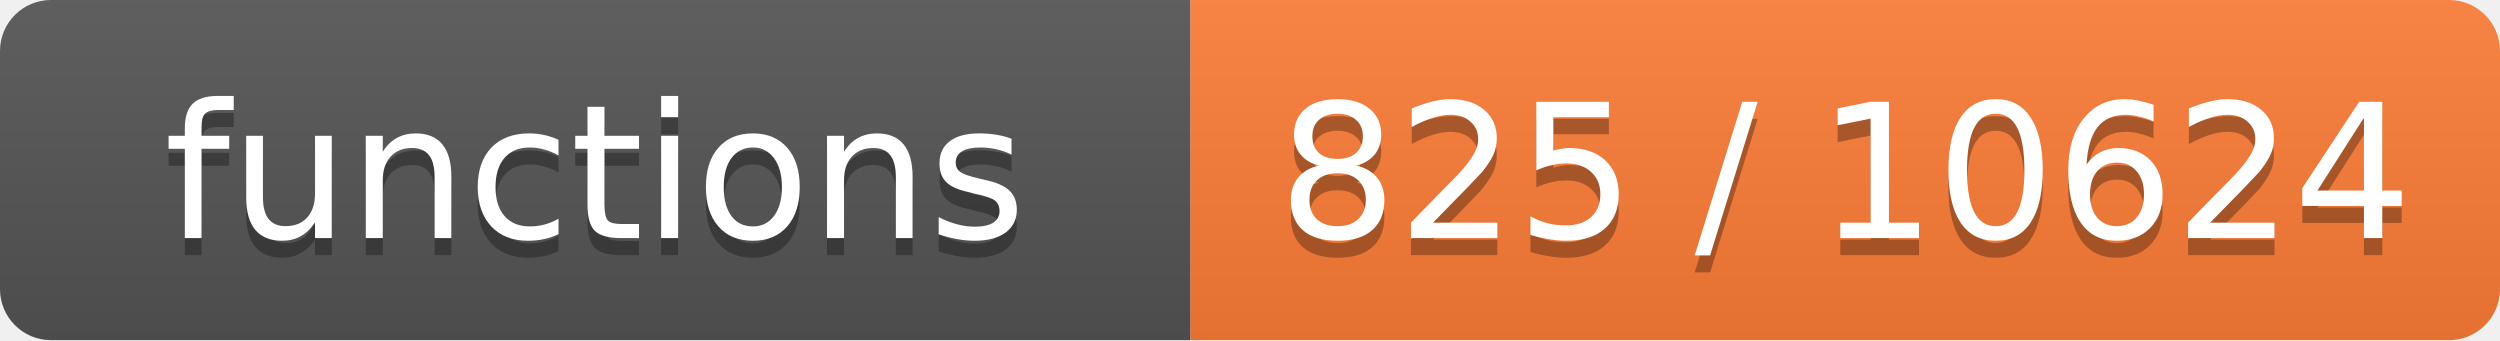
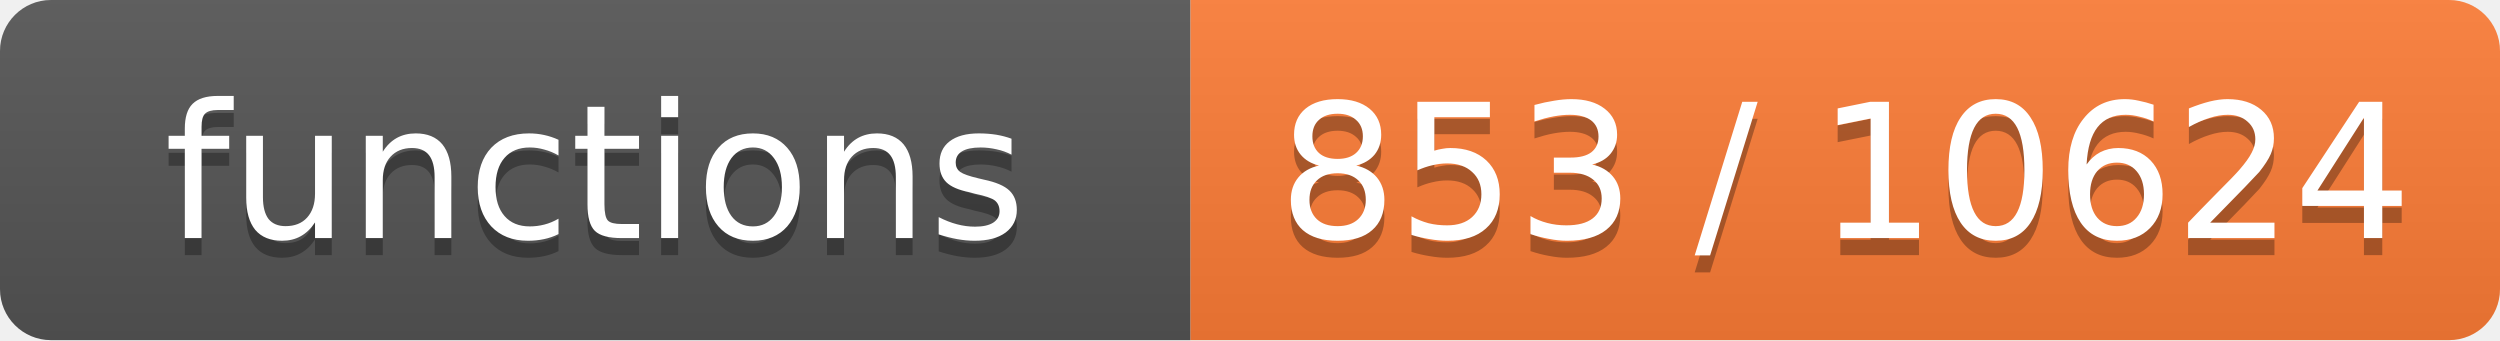
- <svg xmlns="http://www.w3.org/2000/svg" width="147" height="20" role="img" aria-label="functions: 825 / 10624">
+ <svg xmlns="http://www.w3.org/2000/svg" width="147" height="20" role="img" aria-label="functions: 853 / 10624">
  <linearGradient id="s" x2="0" y2="100%">
    <stop offset="0" stop-color="#bbb" stop-opacity=".1" />
    <stop offset="1" stop-opacity=".1" />
  </linearGradient>
  <clipPath id="r">
    <rect width="147" height="20" rx="3" fill="#fff" />
  </clipPath>
  <g clip-path="url(#r)">
    <rect width="70" height="20" fill="#555" />
    <rect x="70" width="77" height="20" fill="#fe7d37" />
    <rect width="147" height="20" fill="url(#s)" />
  </g>
  <g fill="#fff" text-anchor="middle" font-family="Verdana,Geneva,DejaVu Sans,sans-serif" font-size="11">
    <text x="35.0" y="15" fill="#010101" fill-opacity=".3">functions</text>
    <text x="35.0" y="14">functions</text>
-     <text x="108.5" y="15" fill="#010101" fill-opacity=".3">825 / 10624</text>
-     <text x="108.5" y="14">825 / 10624</text>
+     <text x="108.5" y="15" fill="#010101" fill-opacity=".3">853 / 10624</text>
+     <text x="108.5" y="14">853 / 10624</text>
  </g>
</svg>
